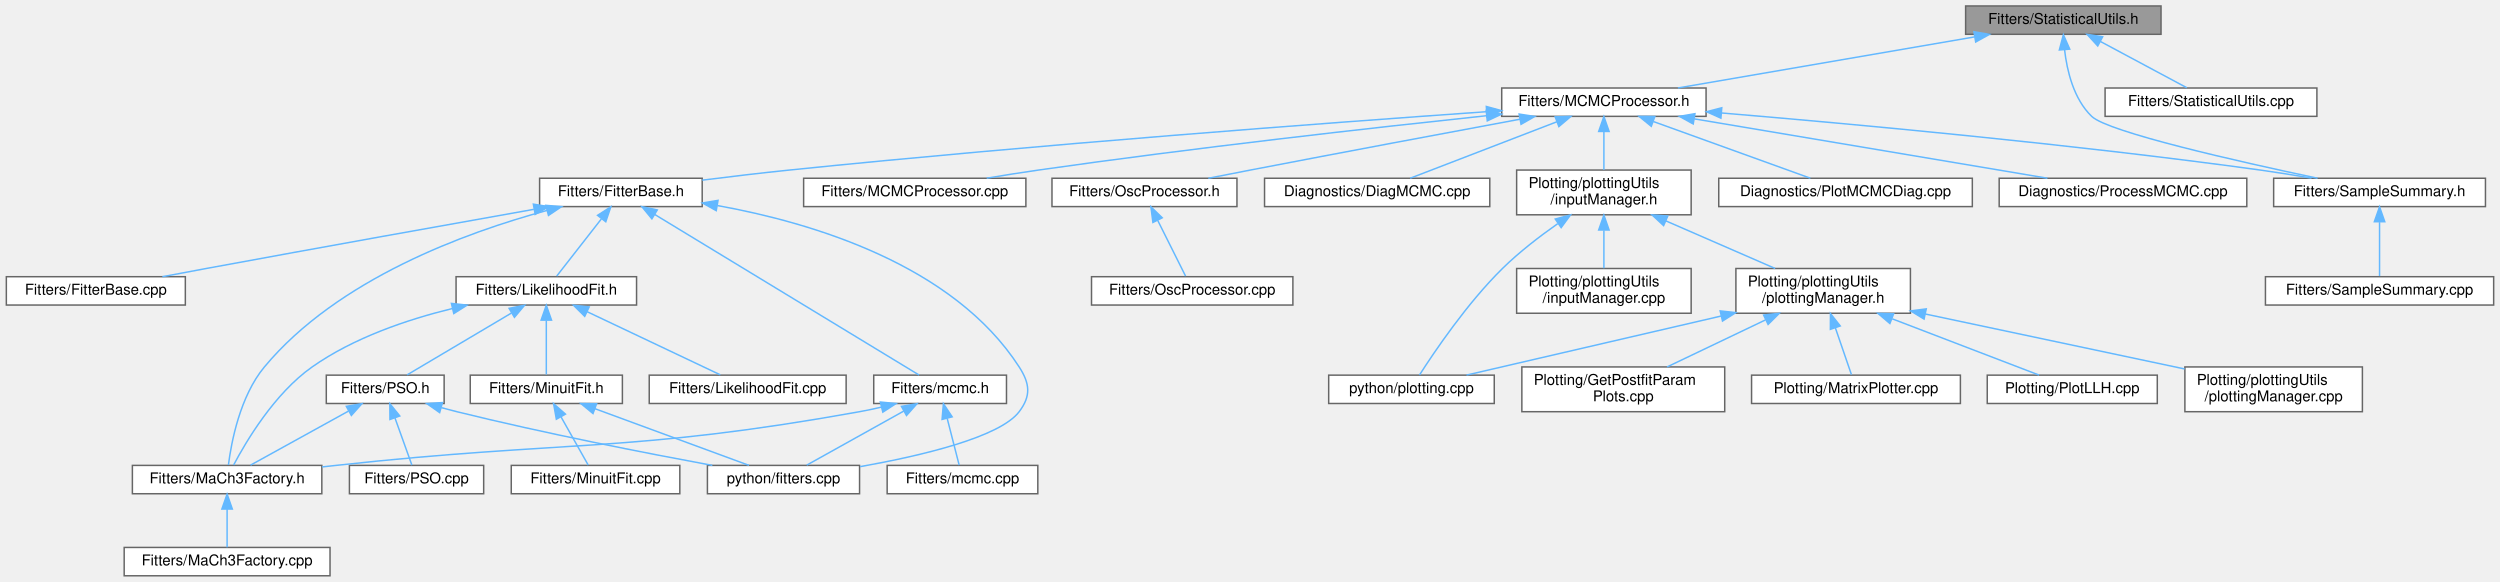
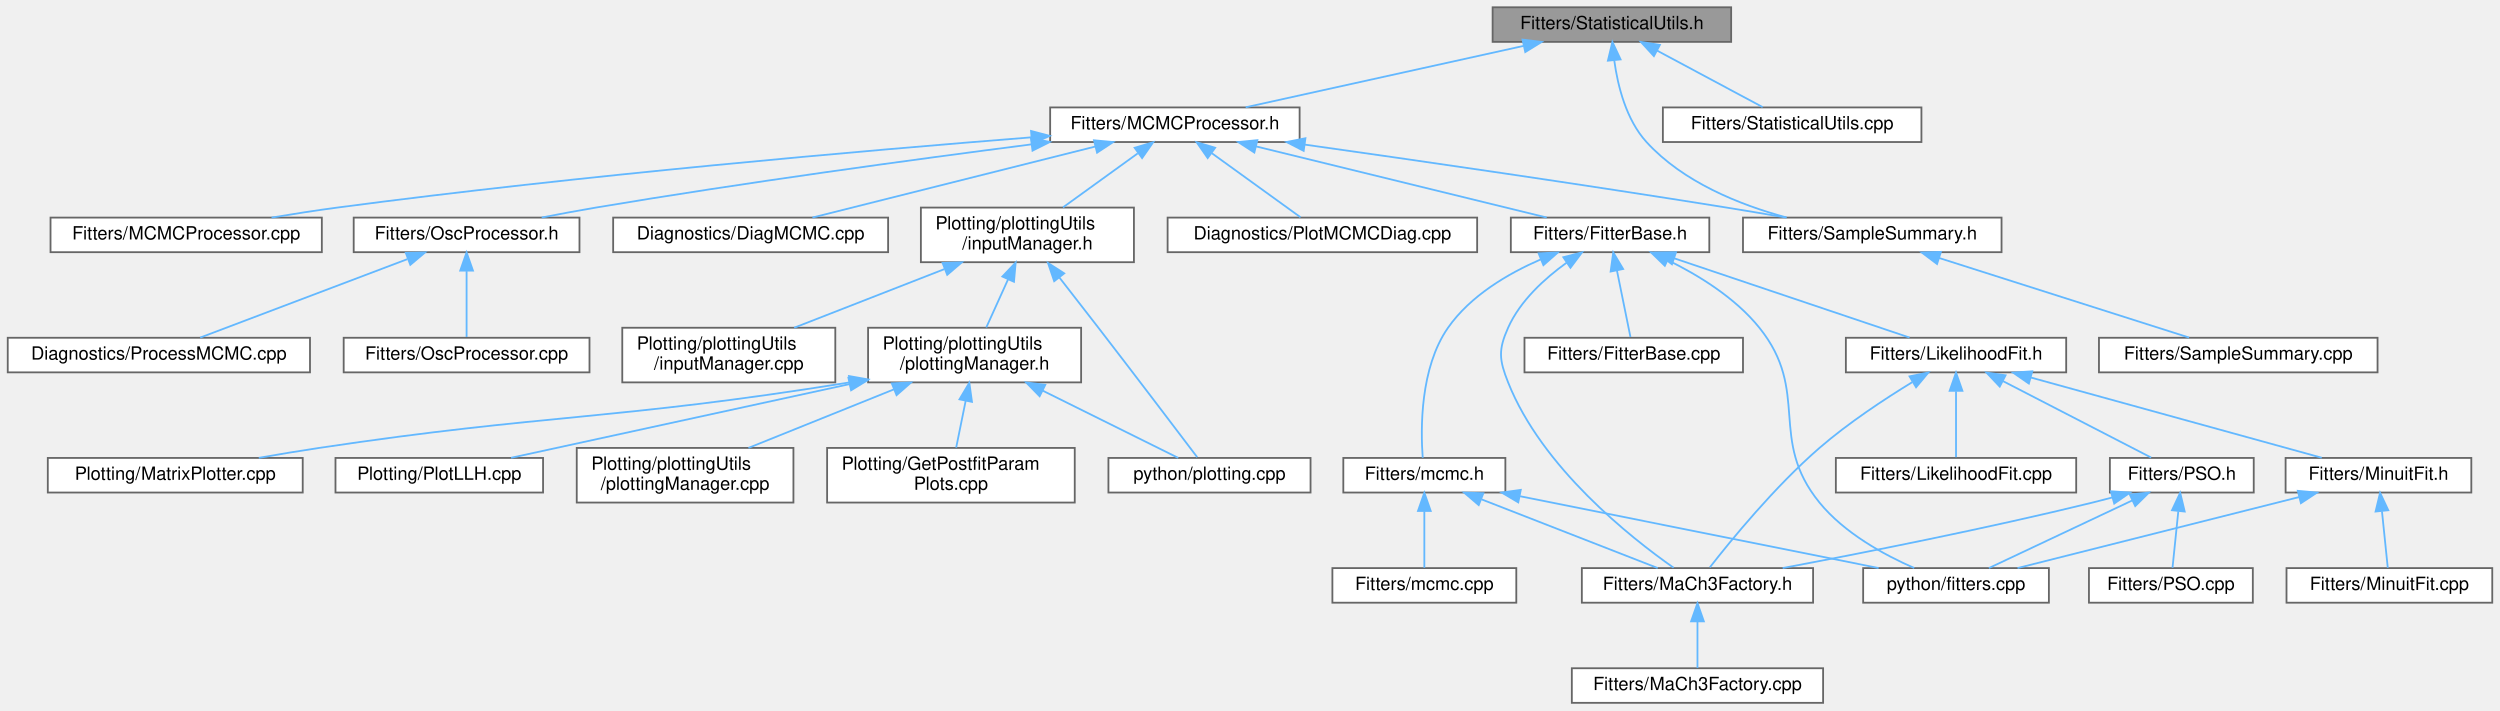
- <svg xmlns="http://www.w3.org/2000/svg" xmlns:xlink="http://www.w3.org/1999/xlink" width="1676pt" height="390pt" viewBox="0.00 0.00 1675.50 390.00">
+ <svg xmlns="http://www.w3.org/2000/svg" xmlns:xlink="http://www.w3.org/1999/xlink" width="1373pt" height="390pt" viewBox="0.00 0.00 1372.50 390.00">
  <g id="graph0" class="graph" transform="scale(1 1) rotate(0) translate(4 386)">
    <g id="node1" class="node">
      <g id="a_node1">
        <a xlink:title="Utility functions for statistical interpretations in MaCh3.">
-           <polygon fill="#999999" stroke="#666666" points="1444.5,-382 1313.5,-382 1313.5,-363 1444.5,-363 1444.5,-382" />
-           <text text-anchor="middle" x="1379" y="-370" font-family="Helvetica,sans-Serif" font-size="10.00">Fitters/StatisticalUtils.h</text>
+           <polygon fill="#999999" stroke="#666666" points="946.5,-382 815.5,-382 815.5,-363 946.5,-363 946.5,-382" />
+           <text text-anchor="middle" x="881" y="-370" font-family="Helvetica,sans-Serif" font-size="10.00">Fitters/StatisticalUtils.h</text>
        </a>
      </g>
    </g>
    <g id="node2" class="node">
      <g id="a_node2">
        <a xlink:href="MCMCProcessor_8h.html" target="_top" xlink:title=" ">
-           <polygon fill="white" stroke="#666666" points="1139.5,-327 1002.5,-327 1002.5,-308 1139.5,-308 1139.5,-327" />
-           <text text-anchor="middle" x="1071" y="-315" font-family="Helvetica,sans-Serif" font-size="10.00">Fitters/MCMCProcessor.h</text>
+           <polygon fill="white" stroke="#666666" points="709.5,-327 572.5,-327 572.5,-308 709.5,-308 709.5,-327" />
+           <text text-anchor="middle" x="641" y="-315" font-family="Helvetica,sans-Serif" font-size="10.00">Fitters/MCMCProcessor.h</text>
        </a>
      </g>
    </g>
    <g id="edge1" class="edge">
-       <path fill="none" stroke="#63b8ff" d="M1319.42,-361.25C1261.59,-351.3 1174.81,-336.36 1120.62,-327.04" />
-       <polygon fill="#63b8ff" stroke="#63b8ff" points="1319.07,-364.74 1329.51,-362.98 1320.25,-357.84 1319.07,-364.74" />
+       <path fill="none" stroke="#63b8ff" d="M832.62,-360.82C787.64,-350.88 721.5,-336.28 679.86,-327.08" />
+       <polygon fill="#63b8ff" stroke="#63b8ff" points="831.92,-364.25 842.44,-362.98 833.43,-357.41 831.92,-364.25" />
    </g>
    <g id="node22" class="node">
      <g id="a_node22">
        <a xlink:href="SampleSummary_8h.html" target="_top" xlink:title=" ">
-           <polygon fill="white" stroke="#666666" points="1662,-266.5 1520,-266.5 1520,-247.5 1662,-247.5 1662,-266.5" />
-           <text text-anchor="middle" x="1591" y="-254.5" font-family="Helvetica,sans-Serif" font-size="10.00">Fitters/SampleSummary.h</text>
+           <polygon fill="white" stroke="#666666" points="1095,-266.5 953,-266.5 953,-247.5 1095,-247.5 1095,-266.5" />
+           <text text-anchor="middle" x="1024" y="-254.5" font-family="Helvetica,sans-Serif" font-size="10.00">Fitters/SampleSummary.h</text>
        </a>
      </g>
    </g>
    <g id="edge38" class="edge">
-       <path fill="none" stroke="#63b8ff" d="M1379.84,-352.62C1381.47,-338.46 1385.97,-319.59 1398,-308 1408.97,-297.43 1496.08,-277.76 1549.45,-266.5" />
-       <polygon fill="#63b8ff" stroke="#63b8ff" points="1376.33,-352.5 1379.04,-362.74 1383.31,-353.05 1376.33,-352.5" />
+       <path fill="none" stroke="#63b8ff" d="M882.33,-352.63C884.24,-338.74 888.86,-320.23 900,-308 920.01,-286.04 951.01,-273.54 977.01,-266.53" />
+       <polygon fill="#63b8ff" stroke="#63b8ff" points="878.81,-352.67 881.28,-362.97 885.77,-353.37 878.81,-352.67" />
    </g>
    <g id="node32" class="node">
      <g id="a_node32">
        <a xlink:href="StatisticalUtils_8cpp.html" target="_top" xlink:title=" ">
-           <polygon fill="white" stroke="#666666" points="1549,-327 1407,-327 1407,-308 1549,-308 1549,-327" />
-           <text text-anchor="middle" x="1478" y="-315" font-family="Helvetica,sans-Serif" font-size="10.00">Fitters/StatisticalUtils.cpp</text>
+           <polygon fill="white" stroke="#666666" points="1051,-327 909,-327 909,-308 1051,-308 1051,-327" />
+           <text text-anchor="middle" x="980" y="-315" font-family="Helvetica,sans-Serif" font-size="10.00">Fitters/StatisticalUtils.cpp</text>
        </a>
      </g>
    </g>
    <g id="edge39" class="edge">
-       <path fill="none" stroke="#63b8ff" d="M1403.78,-358.23C1421.94,-348.51 1446.06,-335.6 1461.8,-327.17" />
-       <polygon fill="#63b8ff" stroke="#63b8ff" points="1402.07,-355.18 1394.91,-362.98 1405.37,-361.35 1402.07,-355.18" />
+       <path fill="none" stroke="#63b8ff" d="M905.78,-358.23C923.94,-348.51 948.06,-335.6 963.8,-327.17" />
+       <polygon fill="#63b8ff" stroke="#63b8ff" points="904.07,-355.18 896.91,-362.98 907.37,-361.35 904.07,-355.18" />
    </g>
    <g id="node3" class="node">
      <g id="a_node3">
        <a xlink:href="DiagMCMC_8cpp.html" target="_top" xlink:title=" ">
-           <polygon fill="white" stroke="#666666" points="994.5,-266.5 843.5,-266.5 843.5,-247.5 994.5,-247.5 994.5,-266.5" />
-           <text text-anchor="middle" x="919" y="-254.5" font-family="Helvetica,sans-Serif" font-size="10.00">Diagnostics/DiagMCMC.cpp</text>
+           <polygon fill="white" stroke="#666666" points="483.5,-266.5 332.5,-266.5 332.5,-247.5 483.5,-247.5 483.5,-266.5" />
+           <text text-anchor="middle" x="408" y="-254.5" font-family="Helvetica,sans-Serif" font-size="10.00">Diagnostics/DiagMCMC.cpp</text>
        </a>
      </g>
    </g>
    <g id="edge2" class="edge">
-       <path fill="none" stroke="#63b8ff" d="M1039.5,-304.38C1010.12,-293.07 967.03,-276.49 941.13,-266.52" />
-       <polygon fill="#63b8ff" stroke="#63b8ff" points="1038.31,-307.67 1048.9,-307.99 1040.82,-301.14 1038.31,-307.67" />
+       <path fill="none" stroke="#63b8ff" d="M597.34,-305.54C552.3,-294.23 483.01,-276.83 441.92,-266.52" />
+       <polygon fill="#63b8ff" stroke="#63b8ff" points="596.57,-308.95 607.12,-307.99 598.27,-302.16 596.57,-308.95" />
    </g>
    <g id="node4" class="node">
      <g id="a_node4">
        <a xlink:href="PlotMCMCDiag_8cpp.html" target="_top" xlink:title="KS: This script is used to analyse output form DiagMCMC.">
-           <polygon fill="white" stroke="#666666" points="1318,-266.5 1148,-266.5 1148,-247.5 1318,-247.5 1318,-266.5" />
-           <text text-anchor="middle" x="1233" y="-254.5" font-family="Helvetica,sans-Serif" font-size="10.00">Diagnostics/PlotMCMCDiag.cpp</text>
+           <polygon fill="white" stroke="#666666" points="807,-266.5 637,-266.5 637,-247.5 807,-247.5 807,-266.5" />
+           <text text-anchor="middle" x="722" y="-254.5" font-family="Helvetica,sans-Serif" font-size="10.00">Diagnostics/PlotMCMCDiag.cpp</text>
        </a>
      </g>
    </g>
    <g id="edge3" class="edge">
-       <path fill="none" stroke="#63b8ff" d="M1104.16,-304.52C1135.49,-293.21 1181.69,-276.53 1209.42,-266.52" />
-       <polygon fill="#63b8ff" stroke="#63b8ff" points="1102.77,-301.31 1094.56,-307.99 1105.15,-307.89 1102.77,-301.31" />
+       <path fill="none" stroke="#63b8ff" d="M661.29,-301.85C676.63,-290.77 697.18,-275.93 710,-266.67" />
+       <polygon fill="#63b8ff" stroke="#63b8ff" points="659.01,-299.18 652.95,-307.87 663.11,-304.85 659.01,-299.18" />
    </g>
    <g id="node5" class="node">
      <g id="a_node5">
-         <a xlink:href="ProcessMCMC_8cpp.html" target="_top" xlink:title="Main exectable responsible for different types of MCMC processing like drawing posteriors,...">
-           <polygon fill="white" stroke="#666666" points="1502,-266.5 1336,-266.5 1336,-247.5 1502,-247.5 1502,-266.5" />
-           <text text-anchor="middle" x="1419" y="-254.5" font-family="Helvetica,sans-Serif" font-size="10.00">Diagnostics/ProcessMCMC.cpp</text>
+         <a xlink:href="FitterBase_8h.html" target="_top" xlink:title=" ">
+           <polygon fill="white" stroke="#666666" points="934.5,-266.5 825.5,-266.5 825.5,-247.5 934.5,-247.5 934.5,-266.5" />
+           <text text-anchor="middle" x="880" y="-254.5" font-family="Helvetica,sans-Serif" font-size="10.00">Fitters/FitterBase.h</text>
        </a>
      </g>
    </g>
    <g id="edge4" class="edge">
-       <path fill="none" stroke="#63b8ff" d="M1131.6,-306.31C1198.67,-295.04 1305.55,-277.07 1368.34,-266.52" />
-       <polygon fill="#63b8ff" stroke="#63b8ff" points="1130.88,-302.88 1121.6,-307.99 1132.04,-309.79 1130.88,-302.88" />
-     </g>
-     <g id="node6" class="node">
-       <g id="a_node6">
-         <a xlink:href="FitterBase_8h.html" target="_top" xlink:title=" ">
-           <polygon fill="white" stroke="#666666" points="466.5,-266.5 357.5,-266.5 357.5,-247.5 466.5,-247.5 466.5,-266.5" />
-           <text text-anchor="middle" x="412" y="-254.5" font-family="Helvetica,sans-Serif" font-size="10.00">Fitters/FitterBase.h</text>
-         </a>
-       </g>
-     </g>
-     <g id="edge5" class="edge">
-       <path fill="none" stroke="#63b8ff" d="M992.4,-311.13C886.22,-303.65 691.12,-289.05 525,-272 505.93,-270.04 485.08,-267.56 466.55,-265.23" />
-       <polygon fill="#63b8ff" stroke="#63b8ff" points="992.17,-314.63 1002.39,-311.84 992.66,-307.64 992.17,-314.63" />
+       <path fill="none" stroke="#63b8ff" d="M685.49,-305.61C731.68,-294.3 802.97,-276.85 845.21,-266.52" />
+       <polygon fill="#63b8ff" stroke="#63b8ff" points="684.63,-302.22 675.75,-307.99 686.3,-309.02 684.63,-302.22" />
+     </g>
+     <g id="node18" class="node">
+       <g id="a_node18">
+         <a xlink:href="MCMCProcessor_8cpp.html" target="_top" xlink:title=" ">
+           <polygon fill="white" stroke="#666666" points="172.5,-266.5 23.5,-266.5 23.5,-247.5 172.5,-247.5 172.5,-266.5" />
+           <text text-anchor="middle" x="98" y="-254.5" font-family="Helvetica,sans-Serif" font-size="10.00">Fitters/MCMCProcessor.cpp</text>
+         </a>
+       </g>
+     </g>
+     <g id="edge23" class="edge">
+       <path fill="none" stroke="#63b8ff" d="M562.2,-310.58C470.44,-303.29 314.4,-289.68 181,-272 169.27,-270.44 156.65,-268.47 144.88,-266.5" />
+       <polygon fill="#63b8ff" stroke="#63b8ff" points="562,-314.08 572.25,-311.37 562.55,-307.1 562,-314.08" />
    </g>
    <g id="node19" class="node">
      <g id="a_node19">
-         <a xlink:href="MCMCProcessor_8cpp.html" target="_top" xlink:title=" ">
-           <polygon fill="white" stroke="#666666" points="683.5,-266.5 534.5,-266.5 534.5,-247.5 683.5,-247.5 683.5,-266.5" />
-           <text text-anchor="middle" x="609" y="-254.5" font-family="Helvetica,sans-Serif" font-size="10.00">Fitters/MCMCProcessor.cpp</text>
+         <a xlink:href="OscProcessor_8h.html" target="_top" xlink:title=" ">
+           <polygon fill="white" stroke="#666666" points="314,-266.5 190,-266.5 190,-247.5 314,-247.5 314,-266.5" />
+           <text text-anchor="middle" x="252" y="-254.5" font-family="Helvetica,sans-Serif" font-size="10.00">Fitters/OscProcessor.h</text>
        </a>
      </g>
    </g>
    <g id="edge24" class="edge">
-       <path fill="none" stroke="#63b8ff" d="M992.33,-308.43C915.57,-300.28 795.56,-286.8 692,-272 680.72,-270.39 668.6,-268.46 657.21,-266.55" />
-       <polygon fill="#63b8ff" stroke="#63b8ff" points="992.09,-311.92 1002.4,-309.49 992.82,-304.96 992.09,-311.92" />
-     </g>
-     <g id="node20" class="node">
-       <g id="a_node20">
-         <a xlink:href="OscProcessor_8h.html" target="_top" xlink:title=" ">
-           <polygon fill="white" stroke="#666666" points="825,-266.5 701,-266.5 701,-247.5 825,-247.5 825,-266.5" />
-           <text text-anchor="middle" x="763" y="-254.5" font-family="Helvetica,sans-Serif" font-size="10.00">Fitters/OscProcessor.h</text>
-         </a>
-       </g>
-     </g>
-     <g id="edge25" class="edge">
-       <path fill="none" stroke="#63b8ff" d="M1014.76,-306.09C966.73,-297.16 895.79,-283.89 834,-272 824.87,-270.24 815.09,-268.33 805.79,-266.5" />
-       <polygon fill="#63b8ff" stroke="#63b8ff" points="1014.18,-309.54 1024.66,-307.93 1015.46,-302.66 1014.18,-309.54" />
+       <path fill="none" stroke="#63b8ff" d="M562.19,-306.71C497.73,-298.41 404.27,-285.69 323,-272 313.34,-270.37 302.97,-268.44 293.23,-266.53" />
+       <polygon fill="#63b8ff" stroke="#63b8ff" points="561.92,-310.21 572.29,-308.01 562.81,-303.26 561.92,-310.21" />
    </g>
    <g id="edge27" class="edge">
-       <path fill="none" stroke="#63b8ff" d="M1149.97,-310.25C1238.2,-302.86 1385.16,-289.35 1511,-272 1522.17,-270.46 1534.18,-268.51 1545.4,-266.57" />
-       <polygon fill="#63b8ff" stroke="#63b8ff" points="1149.45,-306.78 1139.78,-311.1 1150.03,-313.76 1149.45,-306.78" />
+       <path fill="none" stroke="#63b8ff" d="M712.28,-306.59C773.74,-297.92 864.81,-284.74 944,-272 954.58,-270.3 965.93,-268.37 976.66,-266.51" />
+       <polygon fill="#63b8ff" stroke="#63b8ff" points="711.72,-303.14 702.3,-308 712.69,-310.07 711.72,-303.14" />
    </g>
    <g id="node24" class="node">
      <g id="a_node24">
        <a xlink:href="inputManager_8h.html" target="_top" xlink:title=" ">
-           <polygon fill="white" stroke="#666666" points="1129.5,-272 1012.5,-272 1012.5,-242 1129.5,-242 1129.5,-272" />
-           <text text-anchor="start" x="1020.5" y="-260" font-family="Helvetica,sans-Serif" font-size="10.00">Plotting/plottingUtils</text>
-           <text text-anchor="middle" x="1071" y="-249" font-family="Helvetica,sans-Serif" font-size="10.00">/inputManager.h</text>
+           <polygon fill="white" stroke="#666666" points="618.5,-272 501.5,-272 501.5,-242 618.5,-242 618.5,-272" />
+           <text text-anchor="start" x="509.5" y="-260" font-family="Helvetica,sans-Serif" font-size="10.00">Plotting/plottingUtils</text>
+           <text text-anchor="middle" x="560" y="-249" font-family="Helvetica,sans-Serif" font-size="10.00">/inputManager.h</text>
        </a>
      </g>
    </g>
    <g id="edge29" class="edge">
-       <path fill="none" stroke="#63b8ff" d="M1071,-297.65C1071,-289.36 1071,-279.78 1071,-272.11" />
-       <polygon fill="#63b8ff" stroke="#63b8ff" points="1067.5,-297.87 1071,-307.87 1074.5,-297.87 1067.5,-297.87" />
+       <path fill="none" stroke="#63b8ff" d="M620.6,-301.77C608.02,-292.68 591.96,-281.09 579.54,-272.11" />
+       <polygon fill="#63b8ff" stroke="#63b8ff" points="618.89,-304.85 629.05,-307.87 622.99,-299.18 618.89,-304.85" />
+     </g>
+     <g id="node6" class="node">
+       <g id="a_node6">
+         <a xlink:href="FitterBase_8cpp.html" target="_top" xlink:title=" ">
+           <polygon fill="white" stroke="#666666" points="953,-200.5 833,-200.5 833,-181.5 953,-181.5 953,-200.5" />
+           <text text-anchor="middle" x="893" y="-188.5" font-family="Helvetica,sans-Serif" font-size="10.00">Fitters/FitterBase.cpp</text>
+         </a>
+       </g>
+     </g>
+     <g id="edge5" class="edge">
+       <path fill="none" stroke="#63b8ff" d="M883.77,-237.45C886.21,-225.43 889.28,-210.32 891.19,-200.91" />
+       <polygon fill="#63b8ff" stroke="#63b8ff" points="880.31,-236.87 881.75,-247.37 887.17,-238.27 880.31,-236.87" />
    </g>
    <g id="node7" class="node">
      <g id="a_node7">
-         <a xlink:href="FitterBase_8cpp.html" target="_top" xlink:title=" ">
-           <polygon fill="white" stroke="#666666" points="120,-200.5 0,-200.5 0,-181.5 120,-181.5 120,-200.5" />
-           <text text-anchor="middle" x="60" y="-188.5" font-family="Helvetica,sans-Serif" font-size="10.00">Fitters/FitterBase.cpp</text>
+         <a xlink:href="LikelihoodFit_8h.html" target="_top" xlink:title=" ">
+           <polygon fill="white" stroke="#666666" points="1130.5,-200.5 1009.5,-200.5 1009.5,-181.5 1130.5,-181.5 1130.5,-200.5" />
+           <text text-anchor="middle" x="1070" y="-188.5" font-family="Helvetica,sans-Serif" font-size="10.00">Fitters/LikelihoodFit.h</text>
        </a>
      </g>
    </g>
    <g id="edge6" class="edge">
-       <path fill="none" stroke="#63b8ff" d="M353.63,-245.66C297.36,-235.65 209.82,-219.99 134,-206 124.49,-204.24 114.29,-202.33 104.6,-200.5" />
-       <polygon fill="#63b8ff" stroke="#63b8ff" points="353.3,-249.16 363.76,-247.46 354.53,-242.26 353.3,-249.16" />
+       <path fill="none" stroke="#63b8ff" d="M915.14,-244.16C952.65,-231.53 1011.15,-211.82 1044.48,-200.6" />
+       <polygon fill="#63b8ff" stroke="#63b8ff" points="913.98,-240.86 905.62,-247.37 916.22,-247.49 913.98,-240.86" />
+     </g>
+     <g id="node9" class="node">
+       <g id="a_node9">
+         <a xlink:href="MaCh3Factory_8h.html" target="_top" xlink:title="Factory methods for MaCh3 software which streamline initialisation of different objects.">
+           <polygon fill="white" stroke="#666666" points="991.5,-74 864.5,-74 864.5,-55 991.5,-55 991.5,-74" />
+           <text text-anchor="middle" x="928" y="-62" font-family="Helvetica,sans-Serif" font-size="10.00">Fitters/MaCh3Factory.h</text>
+         </a>
+       </g>
+     </g>
+     <g id="edge17" class="edge">
+       <path fill="none" stroke="#63b8ff" d="M856.17,-241.75C844.11,-233.09 830.64,-220.84 824,-206 818.55,-193.83 819.08,-188.39 824,-176 842.55,-129.23 891.31,-90.74 914.88,-74.21" />
+       <polygon fill="#63b8ff" stroke="#63b8ff" points="854.33,-244.73 864.58,-247.4 858.24,-238.92 854.33,-244.73" />
+     </g>
+     <g id="node13" class="node">
+       <g id="a_node13">
+         <a xlink:href="fitters_8cpp.html" target="_top" xlink:title=" ">
+           <polygon fill="white" stroke="#666666" points="1121,-74 1019,-74 1019,-55 1121,-55 1121,-74" />
+           <text text-anchor="middle" x="1070" y="-62" font-family="Helvetica,sans-Serif" font-size="10.00">python/fitters.cpp</text>
+         </a>
+       </g>
+     </g>
+     <g id="edge22" class="edge">
+       <path fill="none" stroke="#63b8ff" d="M911.55,-243.19C928.59,-234.85 948.78,-222.45 962,-206 990.27,-170.84 966.52,-144.99 995,-110 1008.67,-93.21 1030.47,-81.29 1047.05,-74.04" />
+       <polygon fill="#63b8ff" stroke="#63b8ff" points="910.07,-240.02 902.47,-247.41 913.02,-246.37 910.07,-240.02" />
+     </g>
+     <g id="node16" class="node">
+       <g id="a_node16">
+         <a xlink:href="mcmc_8h.html" target="_top" xlink:title=" ">
+           <polygon fill="white" stroke="#666666" points="822.5,-134.5 733.5,-134.5 733.5,-115.5 822.5,-115.5 822.5,-134.5" />
+           <text text-anchor="middle" x="778" y="-122.5" font-family="Helvetica,sans-Serif" font-size="10.00">Fitters/mcmc.h</text>
+         </a>
+       </g>
+     </g>
+     <g id="edge18" class="edge">
+       <path fill="none" stroke="#63b8ff" d="M842.07,-243.6C823.81,-235.69 803.28,-223.57 791,-206 775.6,-183.97 775.94,-150.28 777.11,-134.59" />
+       <polygon fill="#63b8ff" stroke="#63b8ff" points="840.77,-246.85 851.35,-247.36 843.39,-240.36 840.77,-246.85" />
    </g>
    <g id="node8" class="node">
      <g id="a_node8">
-         <a xlink:href="LikelihoodFit_8h.html" target="_top" xlink:title=" ">
-           <polygon fill="white" stroke="#666666" points="422.5,-200.5 301.5,-200.5 301.5,-181.5 422.5,-181.5 422.5,-200.5" />
-           <text text-anchor="middle" x="362" y="-188.5" font-family="Helvetica,sans-Serif" font-size="10.00">Fitters/LikelihoodFit.h</text>
+         <a xlink:href="LikelihoodFit_8cpp.html" target="_top" xlink:title=" ">
+           <polygon fill="white" stroke="#666666" points="1136,-134.5 1004,-134.5 1004,-115.5 1136,-115.5 1136,-134.5" />
+           <text text-anchor="middle" x="1070" y="-122.5" font-family="Helvetica,sans-Serif" font-size="10.00">Fitters/LikelihoodFit.cpp</text>
        </a>
      </g>
    </g>
    <g id="edge7" class="edge">
-       <path fill="none" stroke="#63b8ff" d="M398.93,-239.27C389.34,-226.99 376.69,-210.8 368.96,-200.91" />
-       <polygon fill="#63b8ff" stroke="#63b8ff" points="396.34,-241.64 405.26,-247.37 401.86,-237.33 396.34,-241.64" />
+       <path fill="none" stroke="#63b8ff" d="M1070,-171.08C1070,-159.13 1070,-144.22 1070,-134.91" />
+       <polygon fill="#63b8ff" stroke="#63b8ff" points="1066.5,-171.37 1070,-181.37 1073.5,-171.37 1066.5,-171.37" />
+     </g>
+     <g id="edge8" class="edge">
+       <path fill="none" stroke="#63b8ff" d="M1045.99,-176.14C1030.71,-166.81 1010.88,-153.74 995,-140 970.53,-118.83 946.25,-89.1 934.8,-74.42" />
+       <polygon fill="#63b8ff" stroke="#63b8ff" points="1044.47,-179.3 1054.85,-181.44 1048.06,-173.3 1044.47,-179.3" />
+     </g>
+     <g id="node11" class="node">
+       <g id="a_node11">
+         <a xlink:href="MinuitFit_8h.html" target="_top" xlink:title=" ">
+           <polygon fill="white" stroke="#666666" points="1353,-134.5 1251,-134.5 1251,-115.5 1353,-115.5 1353,-134.5" />
+           <text text-anchor="middle" x="1302" y="-122.5" font-family="Helvetica,sans-Serif" font-size="10.00">Fitters/MinuitFit.h</text>
+         </a>
+       </g>
+     </g>
+     <g id="edge10" class="edge">
+       <path fill="none" stroke="#63b8ff" d="M1111.17,-178.64C1156.88,-166.03 1229.62,-145.97 1270.84,-134.6" />
+       <polygon fill="#63b8ff" stroke="#63b8ff" points="1110,-175.34 1101.29,-181.37 1111.86,-182.08 1110,-175.34" />
+     </g>
+     <g id="node14" class="node">
+       <g id="a_node14">
+         <a xlink:href="PSO_8h.html" target="_top" xlink:title=" ">
+           <polygon fill="white" stroke="#666666" points="1233.5,-134.5 1154.5,-134.5 1154.5,-115.5 1233.5,-115.5 1233.5,-134.5" />
+           <text text-anchor="middle" x="1194" y="-122.5" font-family="Helvetica,sans-Serif" font-size="10.00">Fitters/PSO.h</text>
+         </a>
+       </g>
+     </g>
+     <g id="edge13" class="edge">
+       <path fill="none" stroke="#63b8ff" d="M1095.78,-176.69C1120.21,-164.09 1156.19,-145.51 1177.15,-134.7" />
+       <polygon fill="#63b8ff" stroke="#63b8ff" points="1094,-173.67 1086.72,-181.37 1097.21,-179.89 1094,-173.67" />
    </g>
    <g id="node10" class="node">
      <g id="a_node10">
-         <a xlink:href="MaCh3Factory_8h.html" target="_top" xlink:title="Factory methods for MaCh3 software which streamline initialisation of different objects.">
-           <polygon fill="white" stroke="#666666" points="211.5,-74 84.5,-74 84.5,-55 211.5,-55 211.5,-74" />
-           <text text-anchor="middle" x="148" y="-62" font-family="Helvetica,sans-Serif" font-size="10.00">Fitters/MaCh3Factory.h</text>
-         </a>
-       </g>
-     </g>
-     <g id="edge18" class="edge">
-       <path fill="none" stroke="#63b8ff" d="M362.47,-244.93C308.09,-230.21 222.02,-198.91 173,-140 156.59,-120.29 150.8,-89.35 148.88,-74.3" />
-       <polygon fill="#63b8ff" stroke="#63b8ff" points="361.67,-248.34 372.23,-247.49 363.45,-241.57 361.67,-248.34" />
-     </g>
-     <g id="node14" class="node">
-       <g id="a_node14">
-         <a xlink:href="fitters_8cpp.html" target="_top" xlink:title=" ">
-           <polygon fill="white" stroke="#666666" points="572,-74 470,-74 470,-55 572,-55 572,-74" />
-           <text text-anchor="middle" x="521" y="-62" font-family="Helvetica,sans-Serif" font-size="10.00">python/fitters.cpp</text>
-         </a>
-       </g>
-     </g>
-     <g id="edge23" class="edge">
-       <path fill="none" stroke="#63b8ff" d="M476.63,-248.21C540.5,-236.67 634.84,-208.42 679,-140 686.23,-128.8 687.05,-120.63 679,-110 666.01,-92.85 613.37,-80.45 572.38,-73.16" />
-       <polygon fill="#63b8ff" stroke="#63b8ff" points="475.92,-244.78 466.66,-249.92 477.11,-251.68 475.92,-244.78" />
+         <a xlink:href="MaCh3Factory_8cpp.html" target="_top" xlink:title=" ">
+           <polygon fill="white" stroke="#666666" points="997,-19 859,-19 859,0 997,0 997,-19" />
+           <text text-anchor="middle" x="928" y="-7" font-family="Helvetica,sans-Serif" font-size="10.00">Fitters/MaCh3Factory.cpp</text>
+         </a>
+       </g>
+     </g>
+     <g id="edge9" class="edge">
+       <path fill="none" stroke="#63b8ff" d="M928,-44.66C928,-35.93 928,-25.99 928,-19.09" />
+       <polygon fill="#63b8ff" stroke="#63b8ff" points="924.5,-44.75 928,-54.75 931.5,-44.75 924.5,-44.75" />
+     </g>
+     <g id="node12" class="node">
+       <g id="a_node12">
+         <a xlink:href="MinuitFit_8cpp.html" target="_top" xlink:title=" ">
+           <polygon fill="white" stroke="#666666" points="1364.5,-74 1251.5,-74 1251.5,-55 1364.5,-55 1364.5,-74" />
+           <text text-anchor="middle" x="1308" y="-62" font-family="Helvetica,sans-Serif" font-size="10.00">Fitters/MinuitFit.cpp</text>
+         </a>
+       </g>
+     </g>
+     <g id="edge11" class="edge">
+       <path fill="none" stroke="#63b8ff" d="M1303.93,-105.16C1305,-94.74 1306.28,-82.3 1307.11,-74.17" />
+       <polygon fill="#63b8ff" stroke="#63b8ff" points="1300.42,-105.06 1302.89,-115.37 1307.39,-105.78 1300.42,-105.06" />
+     </g>
+     <g id="edge12" class="edge">
+       <path fill="none" stroke="#63b8ff" d="M1258.53,-113.04C1213.68,-101.73 1144.69,-84.33 1103.78,-74.02" />
+       <polygon fill="#63b8ff" stroke="#63b8ff" points="1257.71,-116.44 1268.27,-115.49 1259.42,-109.65 1257.71,-116.44" />
+     </g>
+     <g id="edge14" class="edge">
+       <path fill="none" stroke="#63b8ff" d="M1155.94,-112.82C1152.25,-111.83 1148.56,-110.87 1145,-110 1086.73,-95.72 1018.9,-82.32 974.79,-74.03" />
+       <polygon fill="#63b8ff" stroke="#63b8ff" points="1155.03,-116.2 1165.6,-115.49 1156.89,-109.45 1155.03,-116.2" />
+     </g>
+     <g id="edge16" class="edge">
+       <path fill="none" stroke="#63b8ff" d="M1166.73,-111.13C1142.81,-99.85 1108.72,-83.77 1088.05,-74.02" />
+       <polygon fill="#63b8ff" stroke="#63b8ff" points="1165.43,-114.39 1175.97,-115.49 1168.42,-108.06 1165.43,-114.39" />
+     </g>
+     <g id="node15" class="node">
+       <g id="a_node15">
+         <a xlink:href="PSO_8cpp.html" target="_top" xlink:title=" ">
+           <polygon fill="white" stroke="#666666" points="1233,-74 1143,-74 1143,-55 1233,-55 1233,-74" />
+           <text text-anchor="middle" x="1188" y="-62" font-family="Helvetica,sans-Serif" font-size="10.00">Fitters/PSO.cpp</text>
+         </a>
+       </g>
+     </g>
+     <g id="edge15" class="edge">
+       <path fill="none" stroke="#63b8ff" d="M1192.07,-105.16C1191,-94.74 1189.72,-82.3 1188.89,-74.17" />
+       <polygon fill="#63b8ff" stroke="#63b8ff" points="1188.61,-105.78 1193.11,-115.37 1195.58,-105.06 1188.61,-105.78" />
+     </g>
+     <g id="edge19" class="edge">
+       <path fill="none" stroke="#63b8ff" d="M809.46,-111.73C838.45,-100.42 880.71,-83.94 906.16,-74.02" />
+       <polygon fill="#63b8ff" stroke="#63b8ff" points="807.86,-108.6 799.81,-115.49 810.4,-115.12 807.86,-108.6" />
+     </g>
+     <g id="edge21" class="edge">
+       <path fill="none" stroke="#63b8ff" d="M830.6,-113.46C886.96,-102.17 975.35,-84.46 1027.49,-74.02" />
+       <polygon fill="#63b8ff" stroke="#63b8ff" points="829.58,-110.1 820.46,-115.49 830.95,-116.96 829.58,-110.1" />
    </g>
    <g id="node17" class="node">
      <g id="a_node17">
-         <a xlink:href="mcmc_8h.html" target="_top" xlink:title=" ">
-           <polygon fill="white" stroke="#666666" points="670.5,-134.5 581.5,-134.5 581.5,-115.5 670.5,-115.5 670.5,-134.5" />
-           <text text-anchor="middle" x="626" y="-122.5" font-family="Helvetica,sans-Serif" font-size="10.00">Fitters/mcmc.h</text>
-         </a>
-       </g>
-     </g>
-     <g id="edge19" class="edge">
-       <path fill="none" stroke="#63b8ff" d="M434.64,-242.24C478.89,-215.37 575.65,-156.59 611.91,-134.56" />
-       <polygon fill="#63b8ff" stroke="#63b8ff" points="432.77,-239.29 426.04,-247.47 436.4,-245.27 432.77,-239.29" />
-     </g>
-     <g id="node9" class="node">
-       <g id="a_node9">
-         <a xlink:href="LikelihoodFit_8cpp.html" target="_top" xlink:title=" ">
-           <polygon fill="white" stroke="#666666" points="563,-134.5 431,-134.5 431,-115.5 563,-115.5 563,-134.5" />
-           <text text-anchor="middle" x="497" y="-122.5" font-family="Helvetica,sans-Serif" font-size="10.00">Fitters/LikelihoodFit.cpp</text>
-         </a>
-       </g>
-     </g>
-     <g id="edge8" class="edge">
-       <path fill="none" stroke="#63b8ff" d="M389.36,-177.03C415.97,-164.42 455.63,-145.61 478.65,-134.7" />
-       <polygon fill="#63b8ff" stroke="#63b8ff" points="387.74,-173.92 380.21,-181.37 390.74,-180.25 387.74,-173.92" />
-     </g>
-     <g id="edge9" class="edge">
-       <path fill="none" stroke="#63b8ff" d="M298.84,-179.12C268.48,-171.68 232.75,-159.52 205,-140 179.69,-122.2 160.55,-89.78 152.37,-74.25" />
-       <polygon fill="#63b8ff" stroke="#63b8ff" points="298.38,-182.6 308.92,-181.46 299.97,-175.79 298.38,-182.6" />
-     </g>
-     <g id="node12" class="node">
-       <g id="a_node12">
-         <a xlink:href="MinuitFit_8h.html" target="_top" xlink:title=" ">
-           <polygon fill="white" stroke="#666666" points="413,-134.5 311,-134.5 311,-115.5 413,-115.5 413,-134.5" />
-           <text text-anchor="middle" x="362" y="-122.5" font-family="Helvetica,sans-Serif" font-size="10.00">Fitters/MinuitFit.h</text>
-         </a>
-       </g>
-     </g>
-     <g id="edge11" class="edge">
-       <path fill="none" stroke="#63b8ff" d="M362,-171.08C362,-159.13 362,-144.22 362,-134.91" />
-       <polygon fill="#63b8ff" stroke="#63b8ff" points="358.5,-171.37 362,-181.37 365.5,-171.37 358.5,-171.37" />
-     </g>
-     <g id="node15" class="node">
-       <g id="a_node15">
-         <a xlink:href="PSO_8h.html" target="_top" xlink:title=" ">
-           <polygon fill="white" stroke="#666666" points="293.5,-134.5 214.5,-134.5 214.5,-115.5 293.5,-115.5 293.5,-134.5" />
-           <text text-anchor="middle" x="254" y="-122.5" font-family="Helvetica,sans-Serif" font-size="10.00">Fitters/PSO.h</text>
-         </a>
-       </g>
-     </g>
-     <g id="edge14" class="edge">
-       <path fill="none" stroke="#63b8ff" d="M338.7,-176.19C317.44,-163.59 286.69,-145.37 268.68,-134.7" />
-       <polygon fill="#63b8ff" stroke="#63b8ff" points="337.05,-179.28 347.43,-181.37 340.62,-173.26 337.05,-179.28" />
-     </g>
-     <g id="node11" class="node">
-       <g id="a_node11">
-         <a xlink:href="MaCh3Factory_8cpp.html" target="_top" xlink:title=" ">
-           <polygon fill="white" stroke="#666666" points="217,-19 79,-19 79,0 217,0 217,-19" />
-           <text text-anchor="middle" x="148" y="-7" font-family="Helvetica,sans-Serif" font-size="10.00">Fitters/MaCh3Factory.cpp</text>
-         </a>
-       </g>
-     </g>
-     <g id="edge10" class="edge">
-       <path fill="none" stroke="#63b8ff" d="M148,-44.66C148,-35.93 148,-25.99 148,-19.09" />
-       <polygon fill="#63b8ff" stroke="#63b8ff" points="144.5,-44.75 148,-54.75 151.5,-44.75 144.5,-44.75" />
-     </g>
-     <g id="node13" class="node">
-       <g id="a_node13">
-         <a xlink:href="MinuitFit_8cpp.html" target="_top" xlink:title=" ">
-           <polygon fill="white" stroke="#666666" points="451.5,-74 338.5,-74 338.5,-55 451.5,-55 451.5,-74" />
-           <text text-anchor="middle" x="395" y="-62" font-family="Helvetica,sans-Serif" font-size="10.00">Fitters/MinuitFit.cpp</text>
-         </a>
-       </g>
-     </g>
-     <g id="edge12" class="edge">
-       <path fill="none" stroke="#63b8ff" d="M371.88,-106.48C377.9,-95.81 385.33,-82.65 390.11,-74.17" />
-       <polygon fill="#63b8ff" stroke="#63b8ff" points="368.73,-104.94 366.87,-115.37 374.83,-108.38 368.73,-104.94" />
-     </g>
-     <g id="edge13" class="edge">
-       <path fill="none" stroke="#63b8ff" d="M394.55,-112.02C425.29,-100.71 470.64,-84.03 497.85,-74.02" />
-       <polygon fill="#63b8ff" stroke="#63b8ff" points="393.3,-108.76 385.12,-115.49 395.71,-115.33 393.3,-108.76" />
-     </g>
-     <g id="edge15" class="edge">
-       <path fill="none" stroke="#63b8ff" d="M229.4,-110.42C209.14,-99.24 181.03,-83.73 163.7,-74.17" />
-       <polygon fill="#63b8ff" stroke="#63b8ff" points="227.91,-113.6 238.36,-115.37 231.3,-107.47 227.91,-113.6" />
-     </g>
-     <g id="edge17" class="edge">
-       <path fill="none" stroke="#63b8ff" d="M291.59,-112.71C295.1,-111.76 298.61,-110.84 302,-110 360.57,-95.53 428.79,-82.22 473.33,-74" />
-       <polygon fill="#63b8ff" stroke="#63b8ff" points="290.49,-109.39 281.81,-115.46 292.39,-116.12 290.49,-109.39" />
-     </g>
-     <g id="node16" class="node">
-       <g id="a_node16">
-         <a xlink:href="PSO_8cpp.html" target="_top" xlink:title=" ">
-           <polygon fill="white" stroke="#666666" points="320,-74 230,-74 230,-55 320,-55 320,-74" />
-           <text text-anchor="middle" x="275" y="-62" font-family="Helvetica,sans-Serif" font-size="10.00">Fitters/PSO.cpp</text>
-         </a>
-       </g>
-     </g>
-     <g id="edge16" class="edge">
-       <path fill="none" stroke="#63b8ff" d="M260.53,-105.82C264.31,-95.28 268.91,-82.48 271.89,-74.17" />
-       <polygon fill="#63b8ff" stroke="#63b8ff" points="257.18,-104.77 257.1,-115.37 263.77,-107.14 257.18,-104.77" />
+         <a xlink:href="mcmc_8cpp.html" target="_top" xlink:title=" ">
+           <polygon fill="white" stroke="#666666" points="828.5,-74 727.5,-74 727.5,-55 828.5,-55 828.5,-74" />
+           <text text-anchor="middle" x="778" y="-62" font-family="Helvetica,sans-Serif" font-size="10.00">Fitters/mcmc.cpp</text>
+         </a>
+       </g>
    </g>
    <g id="edge20" class="edge">
-       <path fill="none" stroke="#63b8ff" d="M586.6,-113.05C581.71,-111.91 576.75,-110.85 572,-110 417.66,-82.24 376.89,-91.07 221,-74 217.96,-73.67 214.84,-73.32 211.7,-72.97" />
-       <polygon fill="#63b8ff" stroke="#63b8ff" points="585.92,-116.49 596.47,-115.48 587.6,-109.69 585.92,-116.49" />
-     </g>
-     <g id="edge22" class="edge">
-       <path fill="none" stroke="#63b8ff" d="M601.63,-110.42C581.57,-99.24 553.72,-83.73 536.56,-74.17" />
-       <polygon fill="#63b8ff" stroke="#63b8ff" points="600.07,-113.56 610.51,-115.37 603.47,-107.44 600.07,-113.56" />
-     </g>
-     <g id="node18" class="node">
-       <g id="a_node18">
-         <a xlink:href="mcmc_8cpp.html" target="_top" xlink:title=" ">
-           <polygon fill="white" stroke="#666666" points="691.5,-74 590.5,-74 590.5,-55 691.5,-55 691.5,-74" />
-           <text text-anchor="middle" x="641" y="-62" font-family="Helvetica,sans-Serif" font-size="10.00">Fitters/mcmc.cpp</text>
-         </a>
-       </g>
-     </g>
-     <g id="edge21" class="edge">
-       <path fill="none" stroke="#63b8ff" d="M630.75,-105.49C633.43,-95.01 636.67,-82.39 638.78,-74.17" />
-       <polygon fill="#63b8ff" stroke="#63b8ff" points="627.31,-104.81 628.21,-115.37 634.09,-106.55 627.31,-104.81" />
+       <path fill="none" stroke="#63b8ff" d="M778,-105.16C778,-94.74 778,-82.3 778,-74.17" />
+       <polygon fill="#63b8ff" stroke="#63b8ff" points="774.5,-105.37 778,-115.37 781.5,-105.37 774.5,-105.37" />
+     </g>
+     <g id="node20" class="node">
+       <g id="a_node20">
+         <a xlink:href="ProcessMCMC_8cpp.html" target="_top" xlink:title="Main exectable responsible for different types of MCMC processing like drawing posteriors,...">
+           <polygon fill="white" stroke="#666666" points="166,-200.5 0,-200.5 0,-181.5 166,-181.5 166,-200.5" />
+           <text text-anchor="middle" x="83" y="-188.5" font-family="Helvetica,sans-Serif" font-size="10.00">Diagnostics/ProcessMCMC.cpp</text>
+         </a>
+       </g>
+     </g>
+     <g id="edge25" class="edge">
+       <path fill="none" stroke="#63b8ff" d="M219.46,-243.68C186.06,-231.03 134.97,-211.68 105.7,-200.6" />
+       <polygon fill="#63b8ff" stroke="#63b8ff" points="218.62,-247.1 229.21,-247.37 221.1,-240.55 218.62,-247.1" />
    </g>
    <g id="node21" class="node">
      <g id="a_node21">
        <a xlink:href="OscProcessor_8cpp.html" target="_top" xlink:title=" ">
-           <polygon fill="white" stroke="#666666" points="862.5,-200.5 727.5,-200.5 727.5,-181.5 862.5,-181.5 862.5,-200.5" />
-           <text text-anchor="middle" x="795" y="-188.5" font-family="Helvetica,sans-Serif" font-size="10.00">Fitters/OscProcessor.cpp</text>
+           <polygon fill="white" stroke="#666666" points="319.5,-200.5 184.5,-200.5 184.5,-181.5 319.5,-181.5 319.5,-200.5" />
+           <text text-anchor="middle" x="252" y="-188.5" font-family="Helvetica,sans-Serif" font-size="10.00">Fitters/OscProcessor.cpp</text>
        </a>
      </g>
    </g>
    <g id="edge26" class="edge">
-       <path fill="none" stroke="#63b8ff" d="M771.91,-238.18C777.97,-226.05 785.75,-210.51 790.55,-200.91" />
-       <polygon fill="#63b8ff" stroke="#63b8ff" points="768.66,-236.86 767.32,-247.37 774.92,-239.99 768.66,-236.86" />
+       <path fill="none" stroke="#63b8ff" d="M252,-237.08C252,-225.13 252,-210.22 252,-200.91" />
+       <polygon fill="#63b8ff" stroke="#63b8ff" points="248.5,-237.37 252,-247.37 255.5,-237.37 248.5,-237.37" />
    </g>
    <g id="node23" class="node">
      <g id="a_node23">
        <a xlink:href="SampleSummary_8cpp.html" target="_top" xlink:title=" ">
-           <polygon fill="white" stroke="#666666" points="1667.5,-200.5 1514.5,-200.5 1514.5,-181.5 1667.5,-181.5 1667.5,-200.5" />
-           <text text-anchor="middle" x="1591" y="-188.5" font-family="Helvetica,sans-Serif" font-size="10.00">Fitters/SampleSummary.cpp</text>
+           <polygon fill="white" stroke="#666666" points="1301.5,-200.5 1148.5,-200.5 1148.5,-181.5 1301.5,-181.5 1301.5,-200.5" />
+           <text text-anchor="middle" x="1225" y="-188.5" font-family="Helvetica,sans-Serif" font-size="10.00">Fitters/SampleSummary.cpp</text>
        </a>
      </g>
    </g>
    <g id="edge28" class="edge">
-       <path fill="none" stroke="#63b8ff" d="M1591,-237.08C1591,-225.13 1591,-210.22 1591,-200.91" />
-       <polygon fill="#63b8ff" stroke="#63b8ff" points="1587.5,-237.37 1591,-247.37 1594.5,-237.37 1587.5,-237.37" />
+       <path fill="none" stroke="#63b8ff" d="M1060.67,-244.32C1100.32,-231.7 1162.59,-211.87 1198,-200.6" />
+       <polygon fill="#63b8ff" stroke="#63b8ff" points="1059.57,-241 1051.11,-247.37 1061.7,-247.67 1059.57,-241" />
    </g>
    <g id="node25" class="node">
      <g id="a_node25">
        <a xlink:href="inputManager_8cpp.html" target="_top" xlink:title=" ">
-           <polygon fill="white" stroke="#666666" points="1129.5,-206 1012.5,-206 1012.5,-176 1129.5,-176 1129.5,-206" />
-           <text text-anchor="start" x="1020.5" y="-194" font-family="Helvetica,sans-Serif" font-size="10.00">Plotting/plottingUtils</text>
-           <text text-anchor="middle" x="1071" y="-183" font-family="Helvetica,sans-Serif" font-size="10.00">/inputManager.cpp</text>
+           <polygon fill="white" stroke="#666666" points="454.5,-206 337.5,-206 337.5,-176 454.5,-176 454.5,-206" />
+           <text text-anchor="start" x="345.5" y="-194" font-family="Helvetica,sans-Serif" font-size="10.00">Plotting/plottingUtils</text>
+           <text text-anchor="middle" x="396" y="-183" font-family="Helvetica,sans-Serif" font-size="10.00">/inputManager.cpp</text>
        </a>
      </g>
    </g>
    <g id="edge30" class="edge">
-       <path fill="none" stroke="#63b8ff" d="M1071,-231.54C1071,-222.96 1071,-213.61 1071,-206.16" />
-       <polygon fill="#63b8ff" stroke="#63b8ff" points="1067.5,-231.8 1071,-241.8 1074.5,-231.8 1067.5,-231.8" />
+       <path fill="none" stroke="#63b8ff" d="M514.36,-238.19C488.31,-228.02 456.13,-215.47 431.91,-206.01" />
+       <polygon fill="#63b8ff" stroke="#63b8ff" points="513.42,-241.58 524.01,-241.95 515.97,-235.06 513.42,-241.58" />
    </g>
    <g id="node26" class="node">
      <g id="a_node26">
        <a xlink:href="plottingManager_8h.html" target="_top" xlink:title=" ">
-           <polygon fill="white" stroke="#666666" points="1276.5,-206 1159.5,-206 1159.5,-176 1276.5,-176 1276.5,-206" />
-           <text text-anchor="start" x="1167.5" y="-194" font-family="Helvetica,sans-Serif" font-size="10.00">Plotting/plottingUtils</text>
-           <text text-anchor="middle" x="1218" y="-183" font-family="Helvetica,sans-Serif" font-size="10.00">/plottingManager.h</text>
+           <polygon fill="white" stroke="#666666" points="589.5,-206 472.5,-206 472.5,-176 589.5,-176 589.5,-206" />
+           <text text-anchor="start" x="480.5" y="-194" font-family="Helvetica,sans-Serif" font-size="10.00">Plotting/plottingUtils</text>
+           <text text-anchor="middle" x="531" y="-183" font-family="Helvetica,sans-Serif" font-size="10.00">/plottingManager.h</text>
        </a>
      </g>
    </g>
    <g id="edge31" class="edge">
-       <path fill="none" stroke="#63b8ff" d="M1112.53,-237.92C1135.76,-227.8 1164.29,-215.38 1185.82,-206.01" />
-       <polygon fill="#63b8ff" stroke="#63b8ff" points="1111.03,-234.75 1103.26,-241.95 1113.83,-241.17 1111.03,-234.75" />
+       <path fill="none" stroke="#63b8ff" d="M549.43,-232.68C545.41,-223.79 540.94,-213.95 537.42,-206.16" />
+       <polygon fill="#63b8ff" stroke="#63b8ff" points="546.25,-234.13 553.56,-241.8 552.62,-231.24 546.25,-234.13" />
    </g>
    <g id="node31" class="node">
      <g id="a_node31">
        <a xlink:href="plotting_8cpp.html" target="_top" xlink:title=" ">
-           <polygon fill="white" stroke="#666666" points="997.5,-134.5 886.5,-134.5 886.5,-115.5 997.5,-115.5 997.5,-134.5" />
-           <text text-anchor="middle" x="942" y="-122.5" font-family="Helvetica,sans-Serif" font-size="10.00">python/plotting.cpp</text>
+           <polygon fill="white" stroke="#666666" points="715.5,-134.5 604.5,-134.5 604.5,-115.5 715.5,-115.5 715.5,-134.5" />
+           <text text-anchor="middle" x="660" y="-122.5" font-family="Helvetica,sans-Serif" font-size="10.00">python/plotting.cpp</text>
        </a>
      </g>
    </g>
    <g id="edge37" class="edge">
-       <path fill="none" stroke="#63b8ff" d="M1040.08,-236.08C1027.9,-227.53 1014.19,-216.99 1003,-206 979.33,-182.74 957.19,-149.94 947.35,-134.57" />
-       <polygon fill="#63b8ff" stroke="#63b8ff" points="1038.39,-239.16 1048.62,-241.92 1042.35,-233.39 1038.39,-239.16" />
+       <path fill="none" stroke="#63b8ff" d="M577.62,-233.52C584.33,-224.92 592.04,-215.02 599,-206 618.84,-180.28 642.05,-149.7 653.26,-134.9" />
+       <polygon fill="#63b8ff" stroke="#63b8ff" points="574.71,-231.56 571.31,-241.59 580.22,-235.87 574.71,-231.56" />
    </g>
    <g id="node27" class="node">
      <g id="a_node27">
        <a xlink:href="GetPostfitParamPlots_8cpp.html" target="_top" xlink:title=" ">
-           <polygon fill="white" stroke="#666666" points="1152,-140 1016,-140 1016,-110 1152,-110 1152,-140" />
-           <text text-anchor="start" x="1024" y="-128" font-family="Helvetica,sans-Serif" font-size="10.00">Plotting/GetPostfitParam</text>
-           <text text-anchor="middle" x="1084" y="-117" font-family="Helvetica,sans-Serif" font-size="10.00">Plots.cpp</text>
+           <polygon fill="white" stroke="#666666" points="586,-140 450,-140 450,-110 586,-110 586,-140" />
+           <text text-anchor="start" x="458" y="-128" font-family="Helvetica,sans-Serif" font-size="10.00">Plotting/GetPostfitParam</text>
+           <text text-anchor="middle" x="518" y="-117" font-family="Helvetica,sans-Serif" font-size="10.00">Plots.cpp</text>
        </a>
      </g>
    </g>
    <g id="edge32" class="edge">
-       <path fill="none" stroke="#63b8ff" d="M1179.29,-171.51C1158.27,-161.47 1132.7,-149.26 1113.34,-140.01" />
-       <polygon fill="#63b8ff" stroke="#63b8ff" points="1178.06,-174.8 1188.59,-175.95 1181.08,-168.49 1178.06,-174.8" />
+       <path fill="none" stroke="#63b8ff" d="M526.09,-165.83C524.33,-157.17 522.41,-147.7 520.88,-140.16" />
+       <polygon fill="#63b8ff" stroke="#63b8ff" points="522.69,-166.69 528.11,-175.8 529.55,-165.3 522.69,-166.69" />
    </g>
    <g id="node28" class="node">
      <g id="a_node28">
        <a xlink:href="MatrixPlotter_8cpp.html" target="_top" xlink:title=" ">
-           <polygon fill="white" stroke="#666666" points="1310,-134.5 1170,-134.5 1170,-115.5 1310,-115.5 1310,-134.5" />
-           <text text-anchor="middle" x="1240" y="-122.5" font-family="Helvetica,sans-Serif" font-size="10.00">Plotting/MatrixPlotter.cpp</text>
+           <polygon fill="white" stroke="#666666" points="162,-134.5 22,-134.5 22,-115.5 162,-115.5 162,-134.5" />
+           <text text-anchor="middle" x="92" y="-122.5" font-family="Helvetica,sans-Serif" font-size="10.00">Plotting/MatrixPlotter.cpp</text>
        </a>
      </g>
    </g>
    <g id="edge33" class="edge">
-       <path fill="none" stroke="#63b8ff" d="M1226.15,-166.28C1229.93,-155.31 1234.18,-142.94 1236.96,-134.84" />
-       <polygon fill="#63b8ff" stroke="#63b8ff" points="1222.82,-165.2 1222.88,-175.8 1229.44,-167.48 1222.82,-165.2" />
+       <path fill="none" stroke="#63b8ff" d="M462.49,-176.01C332.27,-155.01 297.15,-158.94 171,-140 160.26,-138.39 148.72,-136.46 137.88,-134.55" />
+       <polygon fill="#63b8ff" stroke="#63b8ff" points="462.02,-179.48 472.45,-177.63 463.14,-172.57 462.02,-179.48" />
    </g>
    <g id="node29" class="node">
      <g id="a_node29">
        <a xlink:href="PlotLLH_8cpp.html" target="_top" xlink:title=" ">
-           <polygon fill="white" stroke="#666666" points="1442,-134.5 1328,-134.5 1328,-115.5 1442,-115.5 1442,-134.5" />
-           <text text-anchor="middle" x="1385" y="-122.5" font-family="Helvetica,sans-Serif" font-size="10.00">Plotting/PlotLLH.cpp</text>
+           <polygon fill="white" stroke="#666666" points="294,-134.5 180,-134.5 180,-115.5 294,-115.5 294,-134.5" />
+           <text text-anchor="middle" x="237" y="-122.5" font-family="Helvetica,sans-Serif" font-size="10.00">Plotting/PlotLLH.cpp</text>
        </a>
      </g>
    </g>
    <g id="edge34" class="edge">
-       <path fill="none" stroke="#63b8ff" d="M1264.29,-172.26C1296.41,-159.95 1337.75,-144.11 1362.78,-134.52" />
-       <polygon fill="#63b8ff" stroke="#63b8ff" points="1262.73,-169.11 1254.65,-175.95 1265.24,-175.64 1262.73,-169.11" />
+       <path fill="none" stroke="#63b8ff" d="M462.42,-175.07C404.62,-162.49 323.95,-144.93 276.42,-134.58" />
+       <polygon fill="#63b8ff" stroke="#63b8ff" points="461.7,-178.5 472.21,-177.2 463.18,-171.66 461.7,-178.5" />
    </g>
    <g id="node30" class="node">
      <g id="a_node30">
        <a xlink:href="plottingManager_8cpp.html" target="_top" xlink:title=" ">
-           <polygon fill="white" stroke="#666666" points="1579.5,-140 1460.5,-140 1460.5,-110 1579.5,-110 1579.5,-140" />
-           <text text-anchor="start" x="1468.5" y="-128" font-family="Helvetica,sans-Serif" font-size="10.00">Plotting/plottingUtils</text>
-           <text text-anchor="middle" x="1520" y="-117" font-family="Helvetica,sans-Serif" font-size="10.00">/plottingManager.cpp</text>
+           <polygon fill="white" stroke="#666666" points="431.5,-140 312.5,-140 312.5,-110 431.5,-110 431.5,-140" />
+           <text text-anchor="start" x="320.5" y="-128" font-family="Helvetica,sans-Serif" font-size="10.00">Plotting/plottingUtils</text>
+           <text text-anchor="middle" x="372" y="-117" font-family="Helvetica,sans-Serif" font-size="10.00">/plottingManager.cpp</text>
        </a>
      </g>
    </g>
    <g id="edge35" class="edge">
-       <path fill="none" stroke="#63b8ff" d="M1286.46,-175.49C1338.8,-164.4 1410.25,-149.26 1460.29,-138.65" />
-       <polygon fill="#63b8ff" stroke="#63b8ff" points="1285.64,-172.09 1276.59,-177.58 1287.1,-178.93 1285.64,-172.09" />
+       <path fill="none" stroke="#63b8ff" d="M486.75,-172.19C461.5,-162.02 430.3,-149.47 406.81,-140.01" />
+       <polygon fill="#63b8ff" stroke="#63b8ff" points="485.52,-175.47 496.11,-175.95 488.14,-168.97 485.52,-175.47" />
    </g>
    <g id="edge36" class="edge">
-       <path fill="none" stroke="#63b8ff" d="M1149.62,-174.14C1095.64,-161.63 1022.41,-144.65 978.89,-134.55" />
-       <polygon fill="#63b8ff" stroke="#63b8ff" points="1148.94,-177.58 1159.47,-176.43 1150.52,-170.76 1148.94,-177.58" />
+       <path fill="none" stroke="#63b8ff" d="M568.37,-171.46C592.94,-159.27 623.92,-143.9 642.83,-134.52" />
+       <polygon fill="#63b8ff" stroke="#63b8ff" points="566.71,-168.38 559.31,-175.95 569.82,-174.65 566.71,-168.38" />
    </g>
  </g>
</svg>
